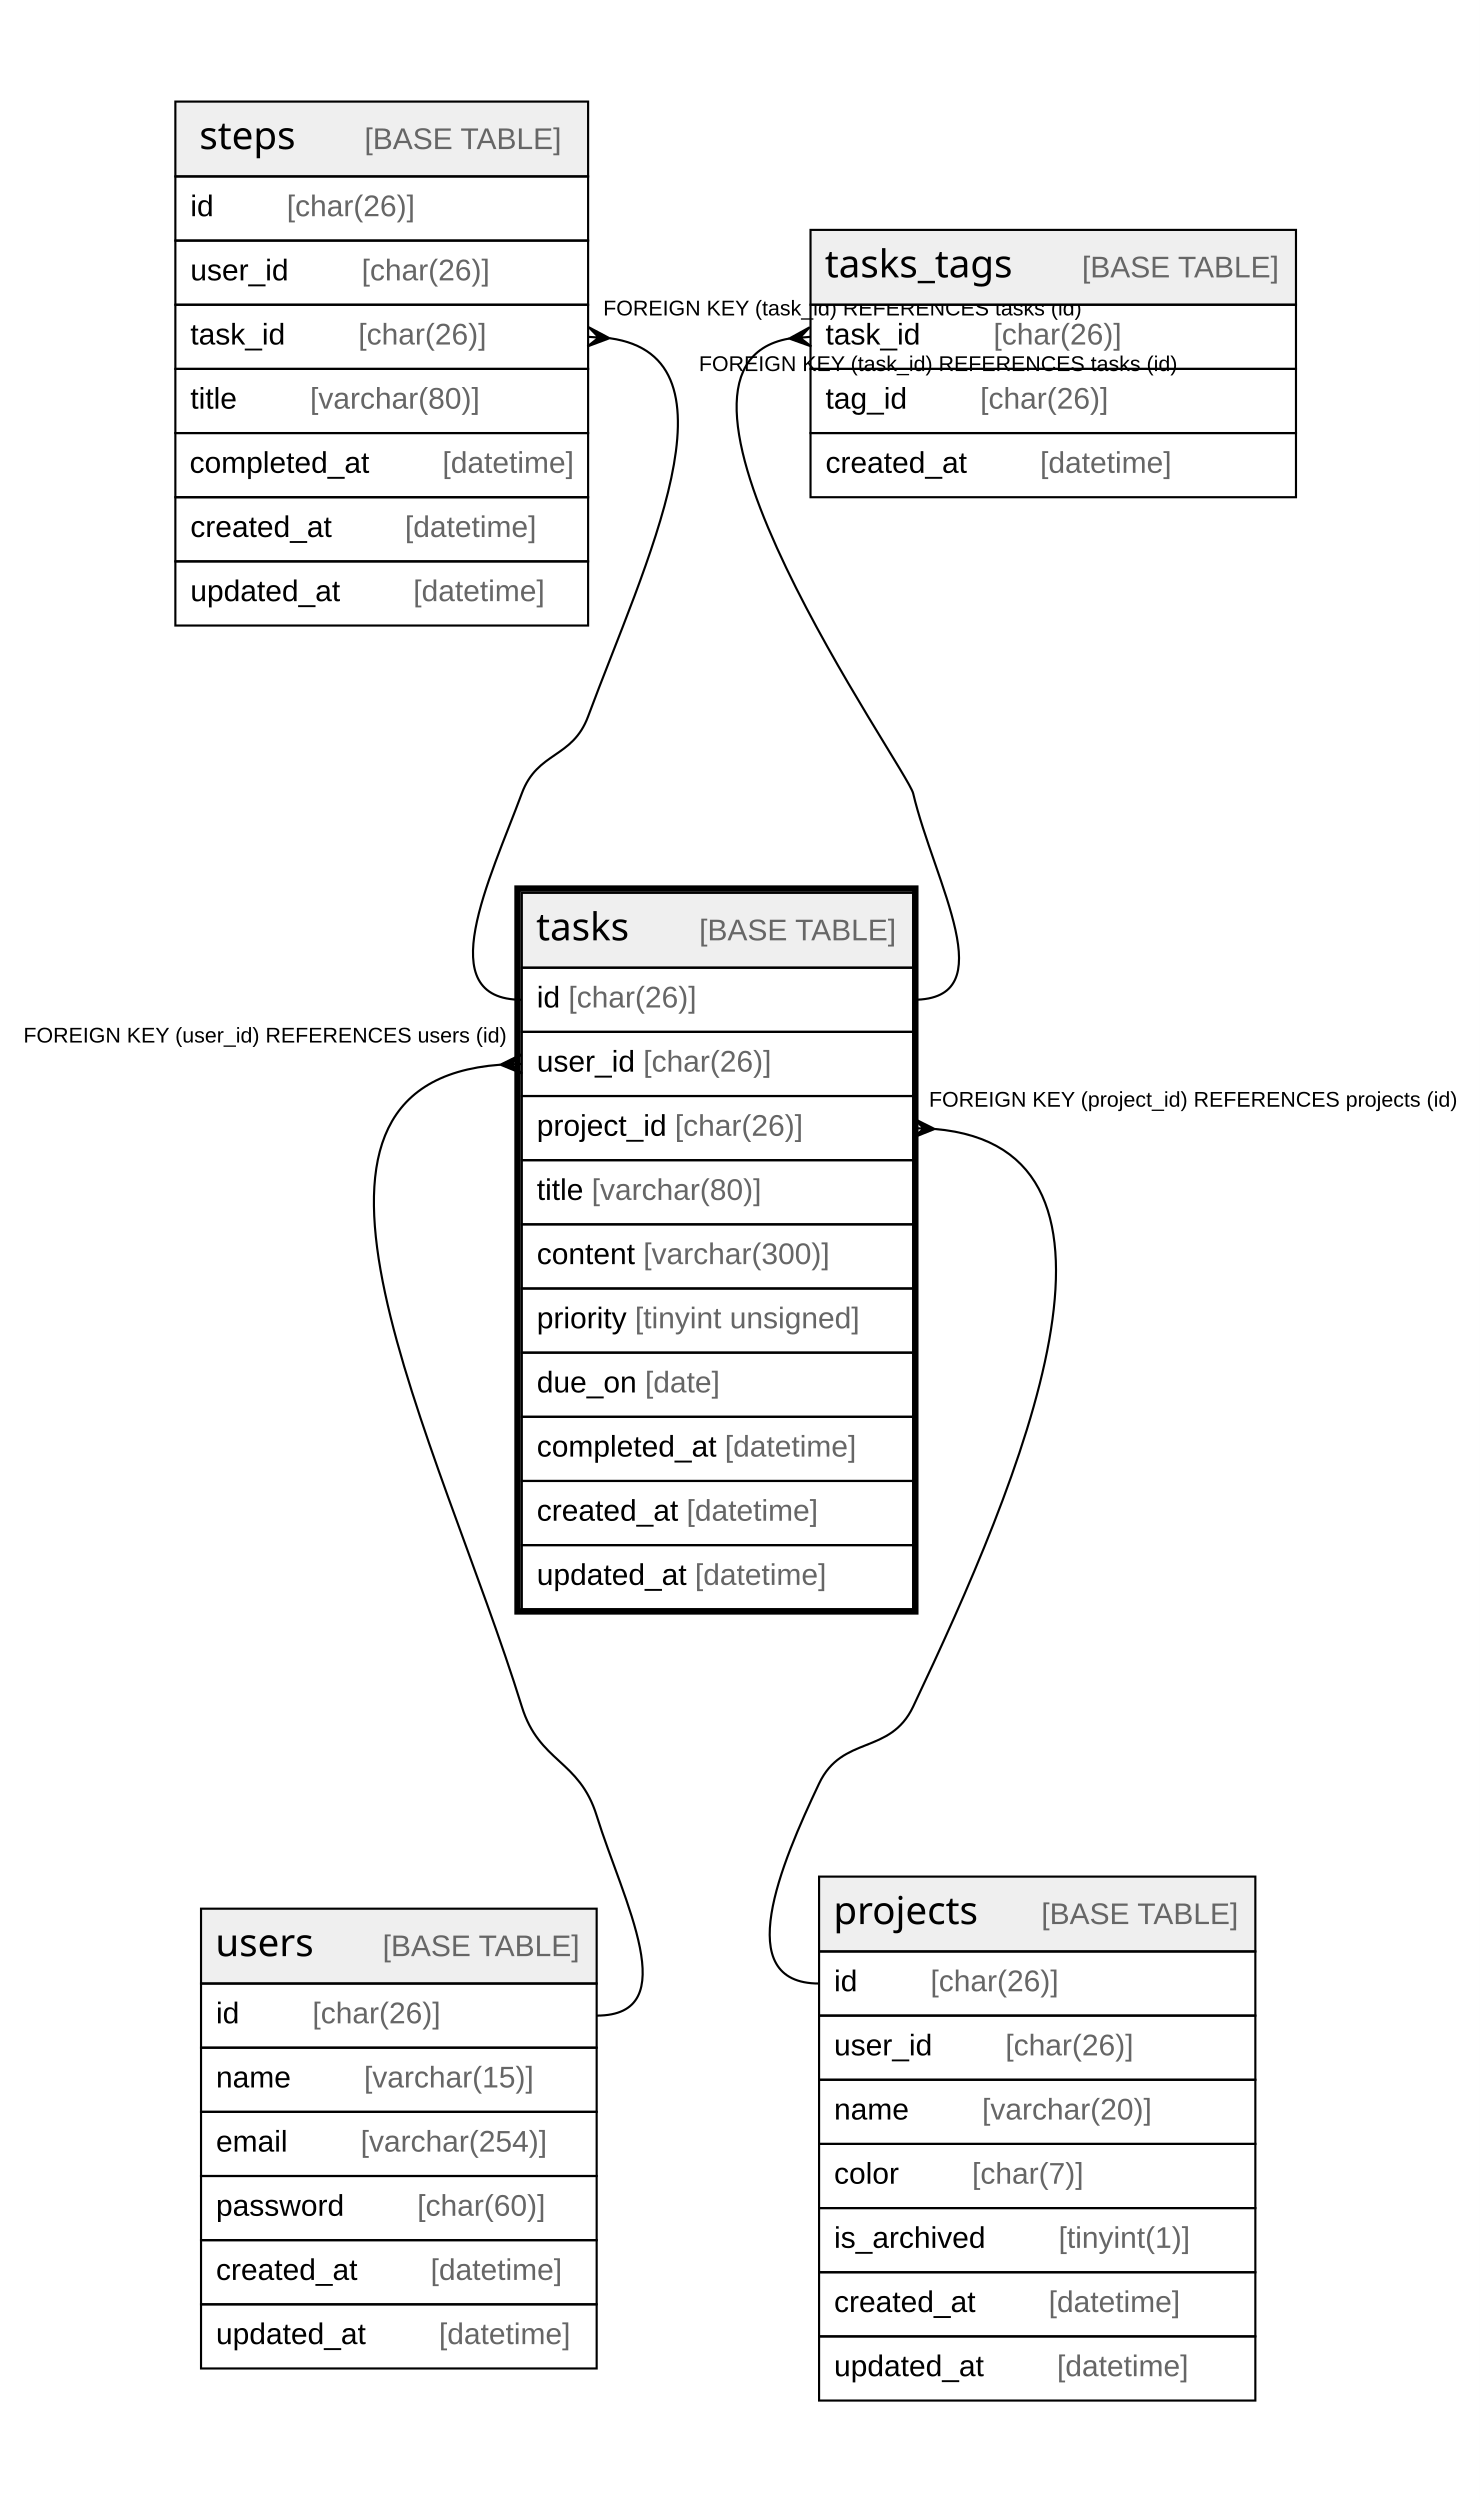
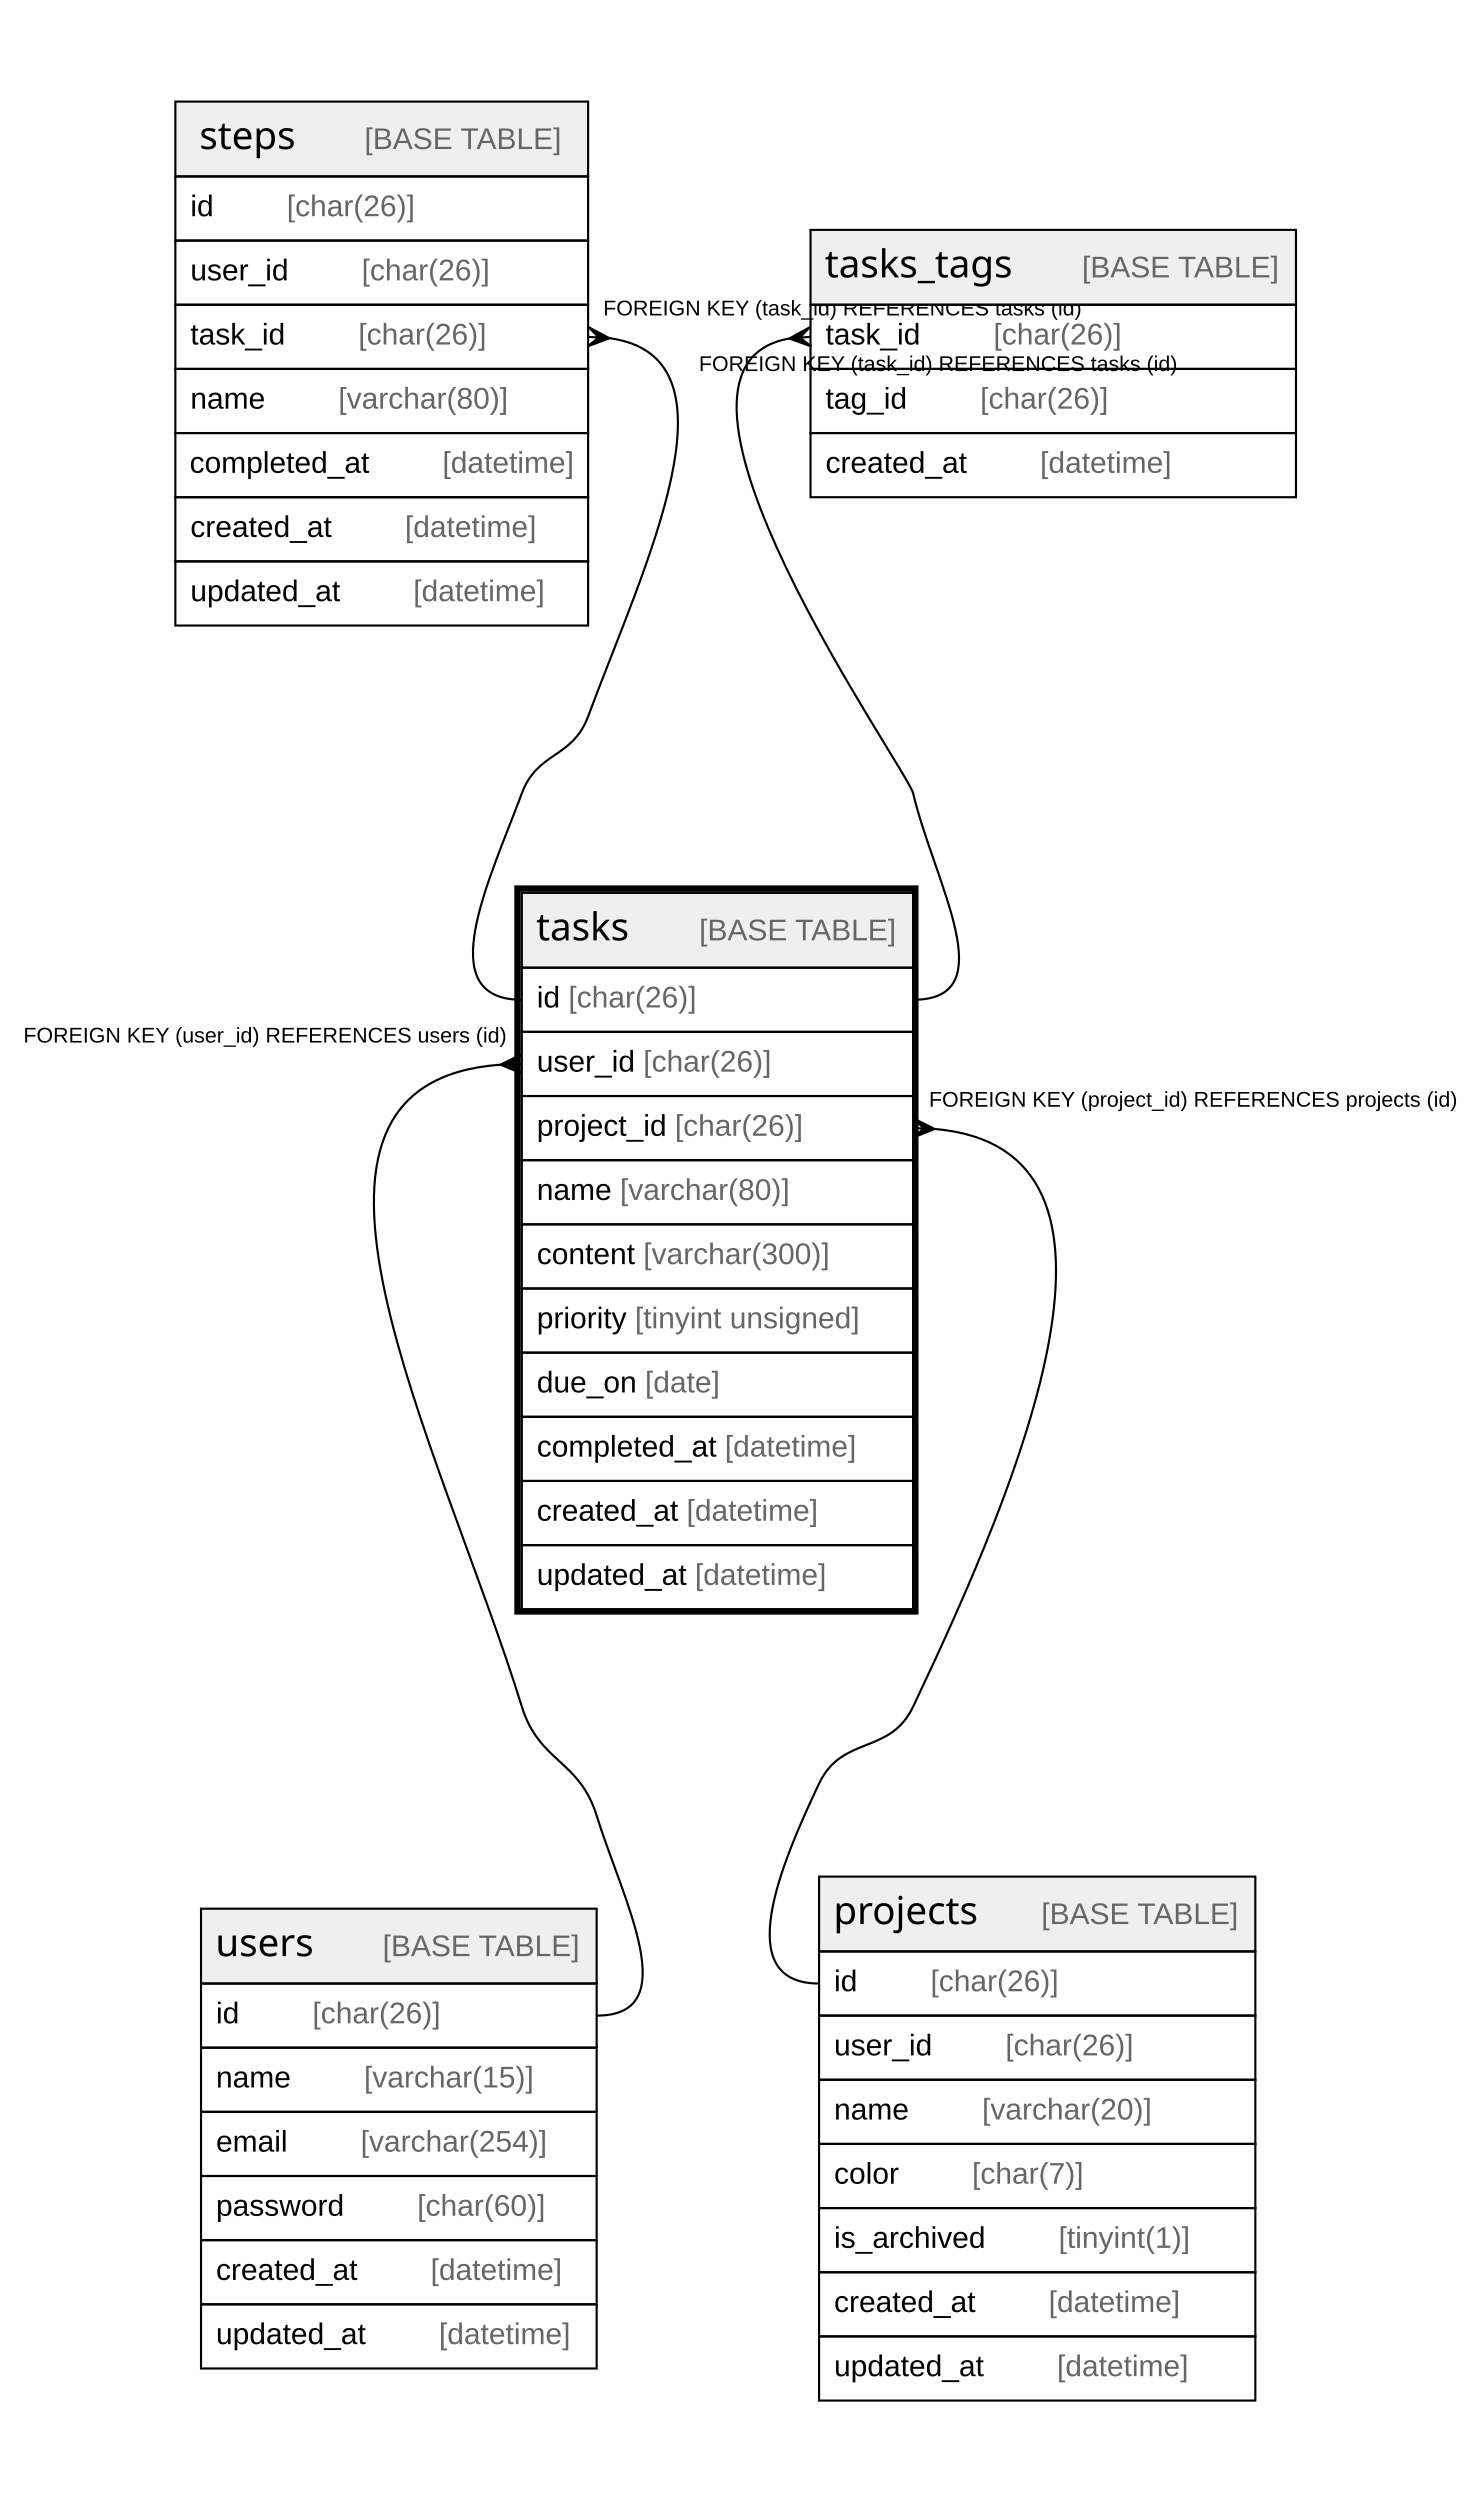
<svg xmlns="http://www.w3.org/2000/svg" width="692pt" height="1169pt" viewBox="0.00 0.00 692.00 1169.00">
  <g id="graph0" class="graph" transform="scale(1 1) rotate(0) translate(4 1165)">
    <polygon fill="#ffffff" stroke="transparent" points="-4,4 -4,-1165 688,-1165 688,4 -4,4" />
    <g id="node1" class="node">
      <polygon fill="#efefef" stroke="transparent" points="240,-712.5 240,-747.5 423,-747.5 423,-712.5 240,-712.5" />
      <polygon fill="none" stroke="#000000" points="240,-712.5 240,-747.5 423,-747.5 423,-712.5 240,-712.5" />
      <text text-anchor="start" x="246.712" y="-725.3" font-family="Arial Bold" font-size="18.00" fill="#000000">tasks</text>
      <text text-anchor="start" x="288.72" y="-725.3" font-family="Arial" font-size="14.00" fill="#000000">    </text>
      <text text-anchor="start" x="322.925" y="-725.3" font-family="Arial" font-size="14.00" fill="#666666">[BASE TABLE]</text>
      <polygon fill="none" stroke="#000000" points="240,-682.5 240,-712.5 423,-712.5 423,-682.5 240,-682.5" />
      <text text-anchor="start" x="247" y="-693.9" font-family="Arial" font-size="14.00" fill="#000000">id </text>
      <text text-anchor="start" x="261.78" y="-693.9" font-family="Arial" font-size="14.00" fill="#666666">[char(26)]</text>
      <polygon fill="none" stroke="#000000" points="240,-652.5 240,-682.5 423,-682.5 423,-652.5 240,-652.5" />
      <text text-anchor="start" x="247" y="-663.9" font-family="Arial" font-size="14.00" fill="#000000">user_id </text>
      <text text-anchor="start" x="296.788" y="-663.9" font-family="Arial" font-size="14.00" fill="#666666">[char(26)]</text>
      <polygon fill="none" stroke="#000000" points="240,-622.5 240,-652.5 423,-652.5 423,-622.5 240,-622.5" />
      <text text-anchor="start" x="247" y="-633.9" font-family="Arial" font-size="14.00" fill="#000000">project_id </text>
      <text text-anchor="start" x="311.568" y="-633.9" font-family="Arial" font-size="14.00" fill="#666666">[char(26)]</text>
      <polygon fill="none" stroke="#000000" points="240,-592.5 240,-622.5 423,-622.5 423,-592.5 240,-592.5" />
-       <text text-anchor="start" x="247" y="-603.9" font-family="Arial" font-size="14.00" fill="#000000">title </text>
-       <text text-anchor="start" x="272.668" y="-603.9" font-family="Arial" font-size="14.00" fill="#666666">[varchar(80)]</text>
+       <text text-anchor="start" x="247" y="-603.9" font-family="Arial" font-size="14.00" fill="#000000">name </text>
+       <text text-anchor="start" x="285.899" y="-603.9" font-family="Arial" font-size="14.00" fill="#666666">[varchar(80)]</text>
      <polygon fill="none" stroke="#000000" points="240,-562.5 240,-592.5 423,-592.5 423,-562.5 240,-562.5" />
      <text text-anchor="start" x="247" y="-573.9" font-family="Arial" font-size="14.00" fill="#000000">content </text>
      <text text-anchor="start" x="296.802" y="-573.9" font-family="Arial" font-size="14.00" fill="#666666">[varchar(300)]</text>
      <polygon fill="none" stroke="#000000" points="240,-532.5 240,-562.5 423,-562.5 423,-532.5 240,-532.5" />
      <text text-anchor="start" x="247" y="-543.9" font-family="Arial" font-size="14.00" fill="#000000">priority </text>
      <text text-anchor="start" x="292.881" y="-543.9" font-family="Arial" font-size="14.00" fill="#666666">[tinyint unsigned]</text>
      <polygon fill="none" stroke="#000000" points="240,-502.5 240,-532.5 423,-532.5 423,-502.5 240,-502.5" />
      <text text-anchor="start" x="247" y="-513.9" font-family="Arial" font-size="14.00" fill="#000000">due_on </text>
      <text text-anchor="start" x="297.586" y="-513.9" font-family="Arial" font-size="14.00" fill="#666666">[date]</text>
      <polygon fill="none" stroke="#000000" points="240,-472.5 240,-502.5 423,-502.5 423,-472.5 240,-472.5" />
      <text text-anchor="start" x="247" y="-483.9" font-family="Arial" font-size="14.00" fill="#000000">completed_at </text>
      <text text-anchor="start" x="334.917" y="-483.9" font-family="Arial" font-size="14.00" fill="#666666">[datetime]</text>
      <polygon fill="none" stroke="#000000" points="240,-442.5 240,-472.5 423,-472.5 423,-442.5 240,-442.5" />
      <text text-anchor="start" x="247" y="-453.9" font-family="Arial" font-size="14.00" fill="#000000">created_at </text>
      <text text-anchor="start" x="317.028" y="-453.9" font-family="Arial" font-size="14.00" fill="#666666">[datetime]</text>
      <polygon fill="none" stroke="#000000" points="240,-412.5 240,-442.5 423,-442.5 423,-412.5 240,-412.5" />
      <text text-anchor="start" x="247" y="-423.9" font-family="Arial" font-size="14.00" fill="#000000">updated_at </text>
      <text text-anchor="start" x="320.933" y="-423.9" font-family="Arial" font-size="14.00" fill="#666666">[datetime]</text>
      <polygon fill="none" stroke="#000000" stroke-width="3" points="238,-411.5 238,-749.5 424,-749.5 424,-411.5 238,-411.5" />
    </g>
    <g id="node4" class="node">
      <polygon fill="#efefef" stroke="transparent" points="90,-237.5 90,-272.5 275,-272.5 275,-237.5 90,-237.5" />
      <polygon fill="none" stroke="#000000" points="90,-237.5 90,-272.5 275,-272.5 275,-237.5 90,-237.5" />
      <text text-anchor="start" x="96.714" y="-250.3" font-family="Arial Bold" font-size="18.00" fill="#000000">users</text>
      <text text-anchor="start" x="140.718" y="-250.3" font-family="Arial" font-size="14.00" fill="#000000">    </text>
      <text text-anchor="start" x="174.923" y="-250.3" font-family="Arial" font-size="14.00" fill="#666666">[BASE TABLE]</text>
      <polygon fill="none" stroke="#000000" points="90,-207.5 90,-237.5 275,-237.5 275,-207.5 90,-207.5" />
      <text text-anchor="start" x="97" y="-218.9" font-family="Arial" font-size="14.00" fill="#000000">id    </text>
      <text text-anchor="start" x="142.094" y="-218.9" font-family="Arial" font-size="14.00" fill="#666666">[char(26)]</text>
      <polygon fill="none" stroke="#000000" points="90,-177.5 90,-207.5 275,-207.5 275,-177.5 90,-177.5" />
      <text text-anchor="start" x="97" y="-188.9" font-family="Arial" font-size="14.00" fill="#000000">name    </text>
      <text text-anchor="start" x="166.213" y="-188.9" font-family="Arial" font-size="14.00" fill="#666666">[varchar(15)]</text>
      <polygon fill="none" stroke="#000000" points="90,-147.5 90,-177.5 275,-177.5 275,-147.5 90,-147.5" />
      <text text-anchor="start" x="97" y="-158.9" font-family="Arial" font-size="14.00" fill="#000000">email    </text>
      <text text-anchor="start" x="164.644" y="-158.9" font-family="Arial" font-size="14.00" fill="#666666">[varchar(254)]</text>
      <polygon fill="none" stroke="#000000" points="90,-117.5 90,-147.5 275,-147.5 275,-117.5 90,-117.5" />
      <text text-anchor="start" x="97" y="-128.9" font-family="Arial" font-size="14.00" fill="#000000">password    </text>
      <text text-anchor="start" x="191.102" y="-128.9" font-family="Arial" font-size="14.00" fill="#666666">[char(60)]</text>
      <polygon fill="none" stroke="#000000" points="90,-87.5 90,-117.5 275,-117.5 275,-87.5 90,-87.5" />
      <text text-anchor="start" x="97" y="-98.9" font-family="Arial" font-size="14.00" fill="#000000">created_at    </text>
      <text text-anchor="start" x="197.342" y="-98.9" font-family="Arial" font-size="14.00" fill="#666666">[datetime]</text>
      <polygon fill="none" stroke="#000000" points="90,-57.5 90,-87.5 275,-87.5 275,-57.5 90,-57.5" />
      <text text-anchor="start" x="97" y="-68.9" font-family="Arial" font-size="14.00" fill="#000000">updated_at    </text>
      <text text-anchor="start" x="201.247" y="-68.9" font-family="Arial" font-size="14.00" fill="#666666">[datetime]</text>
    </g>
    <g id="edge3" class="edge">
      <path fill="none" stroke="#000000" d="M229.905,-667.143C111.363,-658.412 201.482,-491.198 240,-367 248.143,-340.743 266.857,-342.257 275,-316 287.309,-276.309 316.556,-222.5 275,-222.5" />
      <polygon fill="#000000" stroke="#000000" points="230.006,-667.147 239.841,-671.997 235.003,-667.323 240,-667.5 240,-667.5 240,-667.5 235.003,-667.323 240.159,-663.003 230.006,-667.147 230.006,-667.147" />
      <text text-anchor="start" x="6.945" y="-677.5" font-family="Arial" font-size="10.00" fill="#000000">FOREIGN KEY (user_id) REFERENCES users (id)</text>
    </g>
    <g id="node5" class="node">
      <polygon fill="#efefef" stroke="transparent" points="379,-252.5 379,-287.5 583,-287.5 583,-252.5 379,-252.5" />
      <polygon fill="none" stroke="#000000" points="379,-252.5 379,-287.5 583,-287.5 583,-252.5 379,-252.5" />
      <text text-anchor="start" x="385.712" y="-265.3" font-family="Arial Bold" font-size="18.00" fill="#000000">projects</text>
      <text text-anchor="start" x="448.72" y="-265.3" font-family="Arial" font-size="14.00" fill="#000000">    </text>
      <text text-anchor="start" x="482.924" y="-265.3" font-family="Arial" font-size="14.00" fill="#666666">[BASE TABLE]</text>
      <polygon fill="none" stroke="#000000" points="379,-222.5 379,-252.5 583,-252.5 583,-222.5 379,-222.5" />
      <text text-anchor="start" x="386" y="-233.9" font-family="Arial" font-size="14.00" fill="#000000">id    </text>
      <text text-anchor="start" x="431.094" y="-233.9" font-family="Arial" font-size="14.00" fill="#666666">[char(26)]</text>
      <polygon fill="none" stroke="#000000" points="379,-192.5 379,-222.5 583,-222.5 583,-192.5 379,-192.5" />
      <text text-anchor="start" x="386" y="-203.9" font-family="Arial" font-size="14.00" fill="#000000">user_id    </text>
      <text text-anchor="start" x="466.102" y="-203.9" font-family="Arial" font-size="14.00" fill="#666666">[char(26)]</text>
      <polygon fill="none" stroke="#000000" points="379,-162.5 379,-192.5 583,-192.5 583,-162.5 379,-162.5" />
      <text text-anchor="start" x="386" y="-173.9" font-family="Arial" font-size="14.00" fill="#000000">name    </text>
      <text text-anchor="start" x="455.213" y="-173.9" font-family="Arial" font-size="14.00" fill="#666666">[varchar(20)]</text>
      <polygon fill="none" stroke="#000000" points="379,-132.5 379,-162.5 583,-162.5 583,-132.5 379,-132.5" />
      <text text-anchor="start" x="386" y="-143.9" font-family="Arial" font-size="14.00" fill="#000000">color    </text>
      <text text-anchor="start" x="450.537" y="-143.9" font-family="Arial" font-size="14.00" fill="#666666">[char(7)]</text>
      <polygon fill="none" stroke="#000000" points="379,-102.5 379,-132.5 583,-132.5 583,-102.5 379,-102.5" />
      <text text-anchor="start" x="386" y="-113.9" font-family="Arial" font-size="14.00" fill="#000000">is_archived    </text>
      <text text-anchor="start" x="490.992" y="-113.9" font-family="Arial" font-size="14.00" fill="#666666">[tinyint(1)]</text>
      <polygon fill="none" stroke="#000000" points="379,-72.5 379,-102.5 583,-102.5 583,-72.5 379,-72.5" />
      <text text-anchor="start" x="386" y="-83.9" font-family="Arial" font-size="14.00" fill="#000000">created_at    </text>
      <text text-anchor="start" x="486.342" y="-83.9" font-family="Arial" font-size="14.00" fill="#666666">[datetime]</text>
      <polygon fill="none" stroke="#000000" points="379,-42.5 379,-72.5 583,-72.5 583,-42.5 379,-42.5" />
      <text text-anchor="start" x="386" y="-53.9" font-family="Arial" font-size="14.00" fill="#000000">updated_at    </text>
      <text text-anchor="start" x="490.247" y="-53.9" font-family="Arial" font-size="14.00" fill="#666666">[datetime]</text>
    </g>
    <g id="edge4" class="edge">
      <path fill="none" stroke="#000000" d="M433.085,-637.089C539.209,-628.062 472.974,-472.458 423,-367 412.18,-344.167 389.82,-353.833 379,-331 361.205,-293.447 337.444,-237.5 379,-237.5" />
      <polygon fill="#000000" stroke="#000000" points="432.992,-637.092 422.817,-633.004 427.996,-637.296 423,-637.5 423,-637.5 423,-637.5 427.996,-637.296 423.183,-641.996 432.992,-637.092 432.992,-637.092" />
      <text text-anchor="start" x="430.388" y="-647.5" font-family="Arial" font-size="10.00" fill="#000000">FOREIGN KEY (project_id) REFERENCES projects (id)</text>
    </g>
    <g id="node2" class="node">
      <polygon fill="#efefef" stroke="transparent" points="78,-1082.5 78,-1117.5 271,-1117.5 271,-1082.5 78,-1082.5" />
      <polygon fill="none" stroke="#000000" points="78,-1082.5 78,-1117.5 271,-1117.5 271,-1082.5 78,-1082.5" />
      <text text-anchor="start" x="89.209" y="-1095.3" font-family="Arial Bold" font-size="18.00" fill="#000000">steps</text>
      <text text-anchor="start" x="132.223" y="-1095.3" font-family="Arial" font-size="14.00" fill="#000000">    </text>
      <text text-anchor="start" x="166.428" y="-1095.3" font-family="Arial" font-size="14.00" fill="#666666">[BASE TABLE]</text>
      <polygon fill="none" stroke="#000000" points="78,-1052.5 78,-1082.5 271,-1082.5 271,-1052.5 78,-1052.5" />
      <text text-anchor="start" x="85" y="-1063.9" font-family="Arial" font-size="14.00" fill="#000000">id    </text>
      <text text-anchor="start" x="130.094" y="-1063.9" font-family="Arial" font-size="14.00" fill="#666666">[char(26)]</text>
      <polygon fill="none" stroke="#000000" points="78,-1022.5 78,-1052.5 271,-1052.5 271,-1022.5 78,-1022.5" />
      <text text-anchor="start" x="85" y="-1033.9" font-family="Arial" font-size="14.00" fill="#000000">user_id    </text>
      <text text-anchor="start" x="165.102" y="-1033.9" font-family="Arial" font-size="14.00" fill="#666666">[char(26)]</text>
      <polygon fill="none" stroke="#000000" points="78,-992.5 78,-1022.5 271,-1022.5 271,-992.5 78,-992.5" />
      <text text-anchor="start" x="85" y="-1003.9" font-family="Arial" font-size="14.00" fill="#000000">task_id    </text>
      <text text-anchor="start" x="163.55" y="-1003.9" font-family="Arial" font-size="14.00" fill="#666666">[char(26)]</text>
      <polygon fill="none" stroke="#000000" points="78,-962.5 78,-992.5 271,-992.5 271,-962.5 78,-962.5" />
-       <text text-anchor="start" x="85" y="-973.9" font-family="Arial" font-size="14.00" fill="#000000">title    </text>
-       <text text-anchor="start" x="140.982" y="-973.9" font-family="Arial" font-size="14.00" fill="#666666">[varchar(80)]</text>
+       <text text-anchor="start" x="85" y="-973.9" font-family="Arial" font-size="14.00" fill="#000000">name    </text>
+       <text text-anchor="start" x="154.213" y="-973.9" font-family="Arial" font-size="14.00" fill="#666666">[varchar(80)]</text>
      <polygon fill="none" stroke="#000000" points="78,-932.5 78,-962.5 271,-962.5 271,-932.5 78,-932.5" />
      <text text-anchor="start" x="84.654" y="-943.9" font-family="Arial" font-size="14.00" fill="#000000">completed_at    </text>
      <text text-anchor="start" x="202.886" y="-943.9" font-family="Arial" font-size="14.00" fill="#666666">[datetime]</text>
      <polygon fill="none" stroke="#000000" points="78,-902.5 78,-932.5 271,-932.5 271,-902.5 78,-902.5" />
      <text text-anchor="start" x="85" y="-913.9" font-family="Arial" font-size="14.00" fill="#000000">created_at    </text>
      <text text-anchor="start" x="185.342" y="-913.9" font-family="Arial" font-size="14.00" fill="#666666">[datetime]</text>
      <polygon fill="none" stroke="#000000" points="78,-872.5 78,-902.5 271,-902.5 271,-872.5 78,-872.5" />
      <text text-anchor="start" x="85" y="-883.9" font-family="Arial" font-size="14.00" fill="#000000">updated_at    </text>
      <text text-anchor="start" x="189.247" y="-883.9" font-family="Arial" font-size="14.00" fill="#666666">[datetime]</text>
    </g>
    <g id="edge1" class="edge">
      <path fill="none" stroke="#000000" d="M281.251,-1006.831C345.12,-997.858 297.168,-900.491 271,-830 263.652,-810.205 247.348,-813.795 240,-794 225.074,-753.792 197.111,-697.5 240,-697.5" />
      <polygon fill="#000000" stroke="#000000" points="280.979,-1006.849 270.707,-1003.01 275.989,-1007.174 271,-1007.5 271,-1007.5 271,-1007.5 275.989,-1007.174 271.293,-1011.99 280.979,-1006.849 280.979,-1006.849" />
      <text text-anchor="start" x="278.054" y="-1017.5" font-family="Arial" font-size="10.00" fill="#000000">FOREIGN KEY (task_id) REFERENCES tasks (id)</text>
    </g>
    <g id="node3" class="node">
      <polygon fill="#efefef" stroke="transparent" points="375,-1022.5 375,-1057.5 602,-1057.5 602,-1022.5 375,-1022.5" />
      <polygon fill="none" stroke="#000000" points="375,-1022.5 375,-1057.5 602,-1057.5 602,-1022.5 375,-1022.5" />
      <text text-anchor="start" x="381.701" y="-1035.3" font-family="Arial Bold" font-size="18.00" fill="#000000">tasks_tags</text>
      <text text-anchor="start" x="467.731" y="-1035.3" font-family="Arial" font-size="14.00" fill="#000000">    </text>
      <text text-anchor="start" x="501.935" y="-1035.3" font-family="Arial" font-size="14.00" fill="#666666">[BASE TABLE]</text>
      <polygon fill="none" stroke="#000000" points="375,-992.5 375,-1022.5 602,-1022.5 602,-992.5 375,-992.5" />
      <text text-anchor="start" x="382" y="-1003.9" font-family="Arial" font-size="14.00" fill="#000000">task_id    </text>
      <text text-anchor="start" x="460.55" y="-1003.9" font-family="Arial" font-size="14.00" fill="#666666">[char(26)]</text>
      <polygon fill="none" stroke="#000000" points="375,-962.5 375,-992.5 602,-992.5 602,-962.5 375,-962.5" />
      <text text-anchor="start" x="382" y="-973.9" font-family="Arial" font-size="14.00" fill="#000000">tag_id    </text>
      <text text-anchor="start" x="454.332" y="-973.9" font-family="Arial" font-size="14.00" fill="#666666">[char(26)]</text>
      <polygon fill="none" stroke="#000000" points="375,-932.5 375,-962.5 602,-962.5 602,-932.5 375,-932.5" />
      <text text-anchor="start" x="382" y="-943.9" font-family="Arial" font-size="14.00" fill="#000000">created_at    </text>
      <text text-anchor="start" x="482.342" y="-943.9" font-family="Arial" font-size="14.00" fill="#666666">[datetime]</text>
    </g>
    <g id="edge2" class="edge">
      <path fill="none" stroke="#000000" d="M364.992,-1006.687C286.761,-992.804 420.278,-805.529 423,-794 432.854,-752.258 465.889,-697.5 423,-697.5" />
      <polygon fill="#000000" stroke="#000000" points="365.033,-1006.691 374.636,-1011.985 370.016,-1007.095 375,-1007.5 375,-1007.5 375,-1007.5 370.016,-1007.095 375.364,-1003.015 365.033,-1006.691 365.033,-1006.691" />
      <text text-anchor="start" x="322.804" y="-991.5" font-family="Arial" font-size="10.00" fill="#000000">FOREIGN KEY (task_id) REFERENCES tasks (id)</text>
    </g>
  </g>
</svg>
